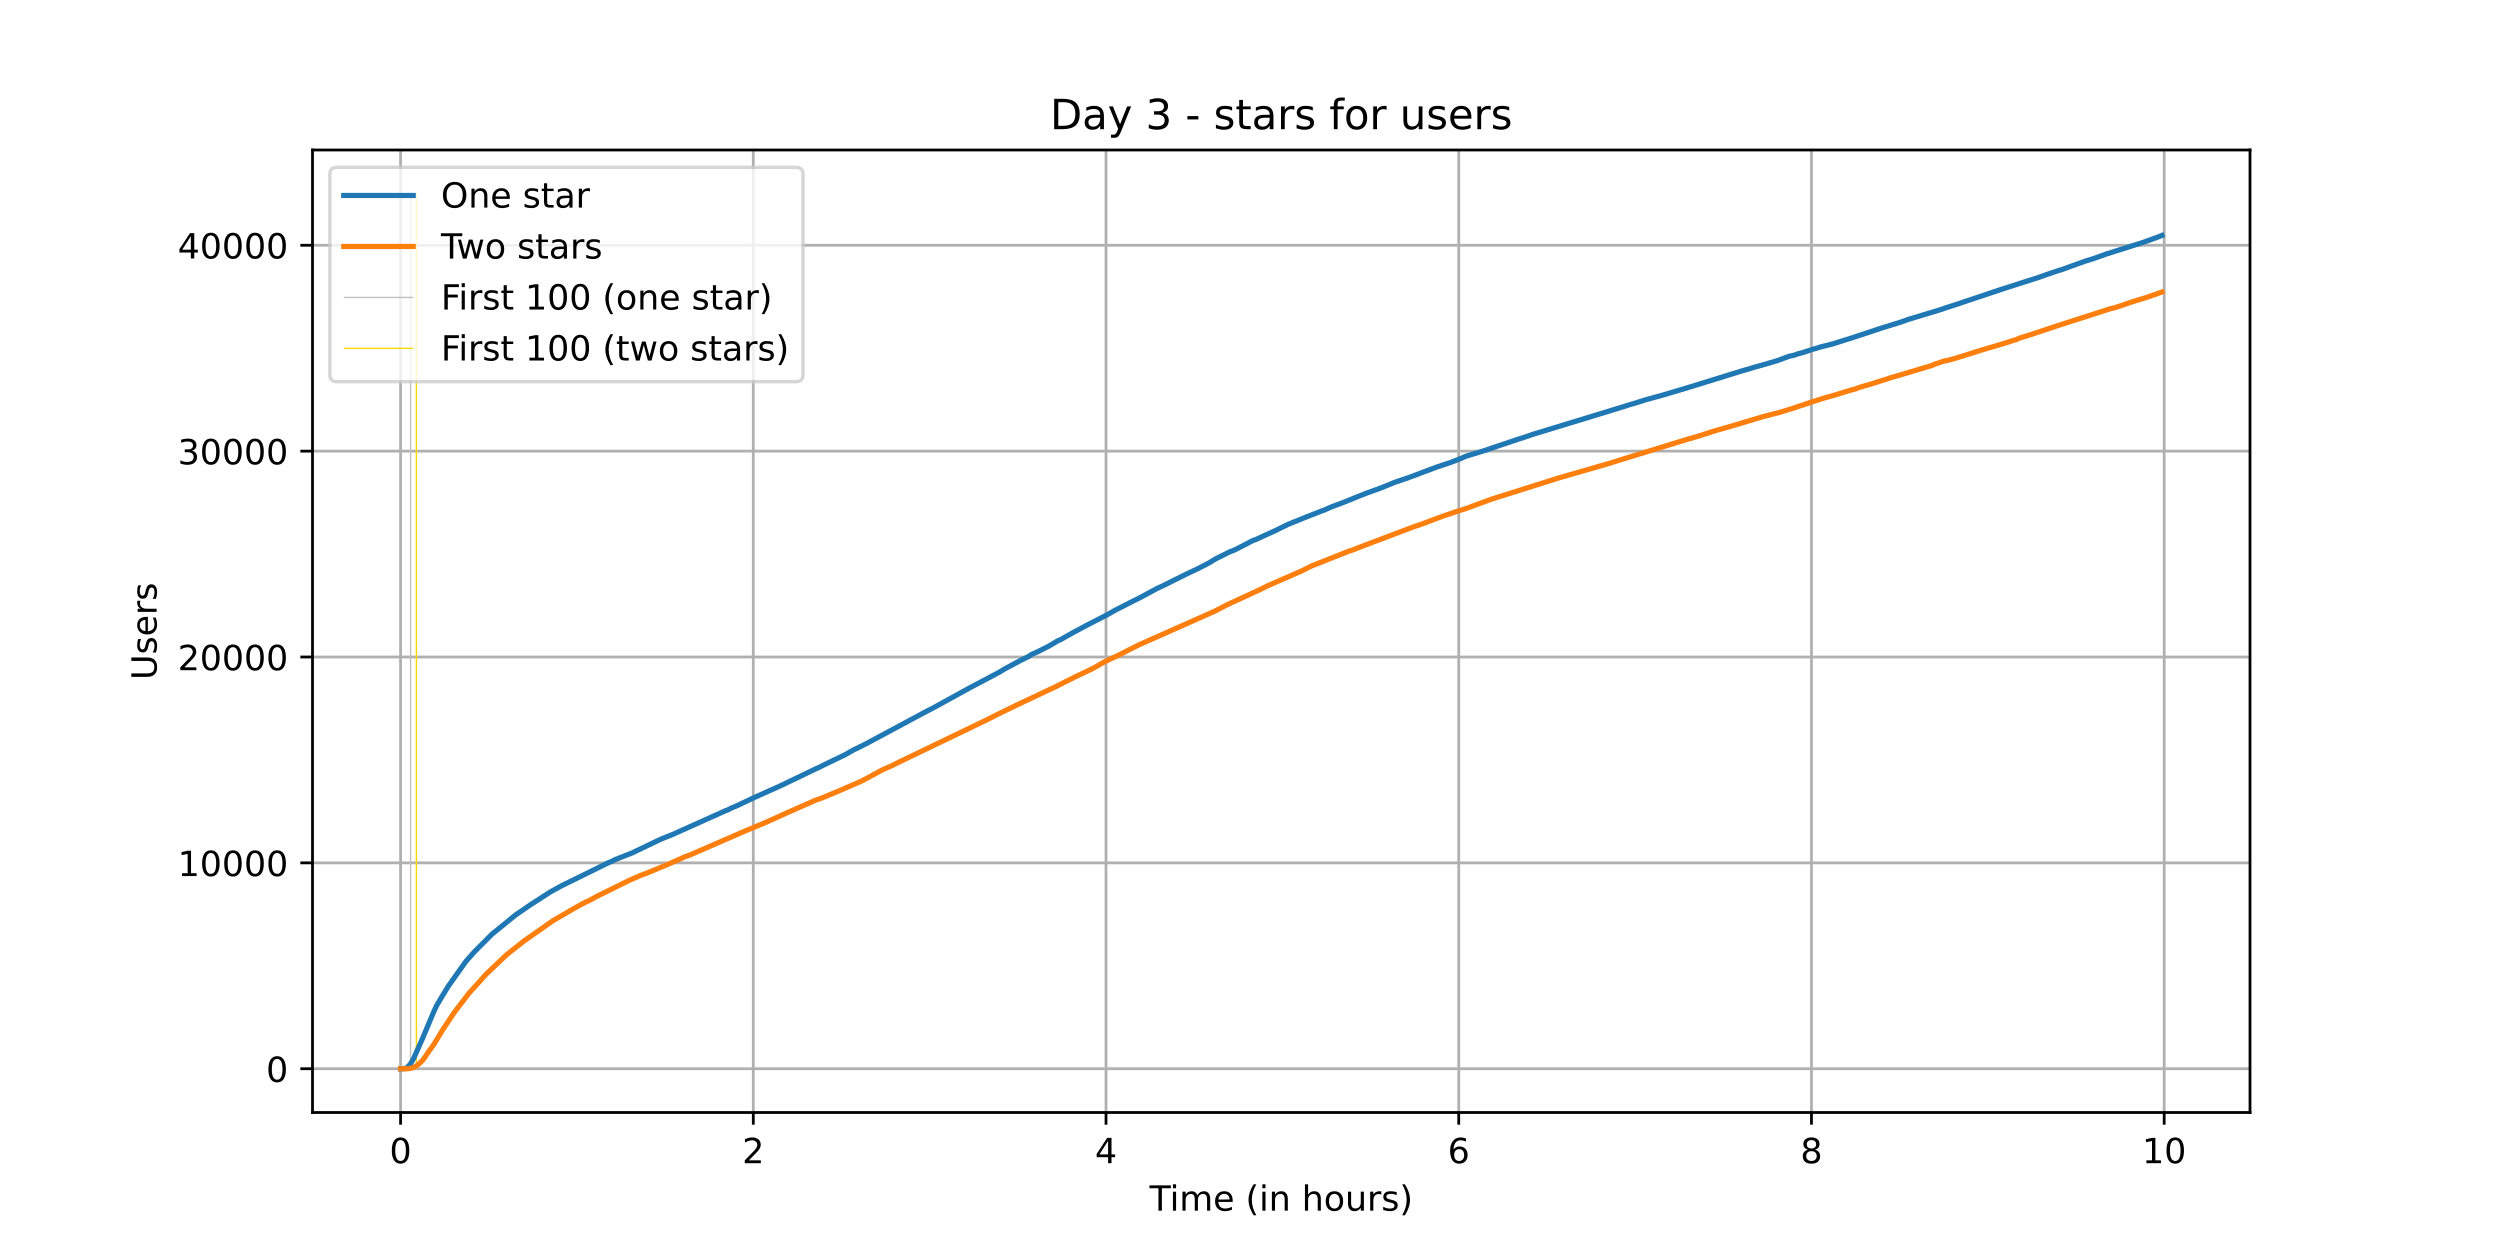
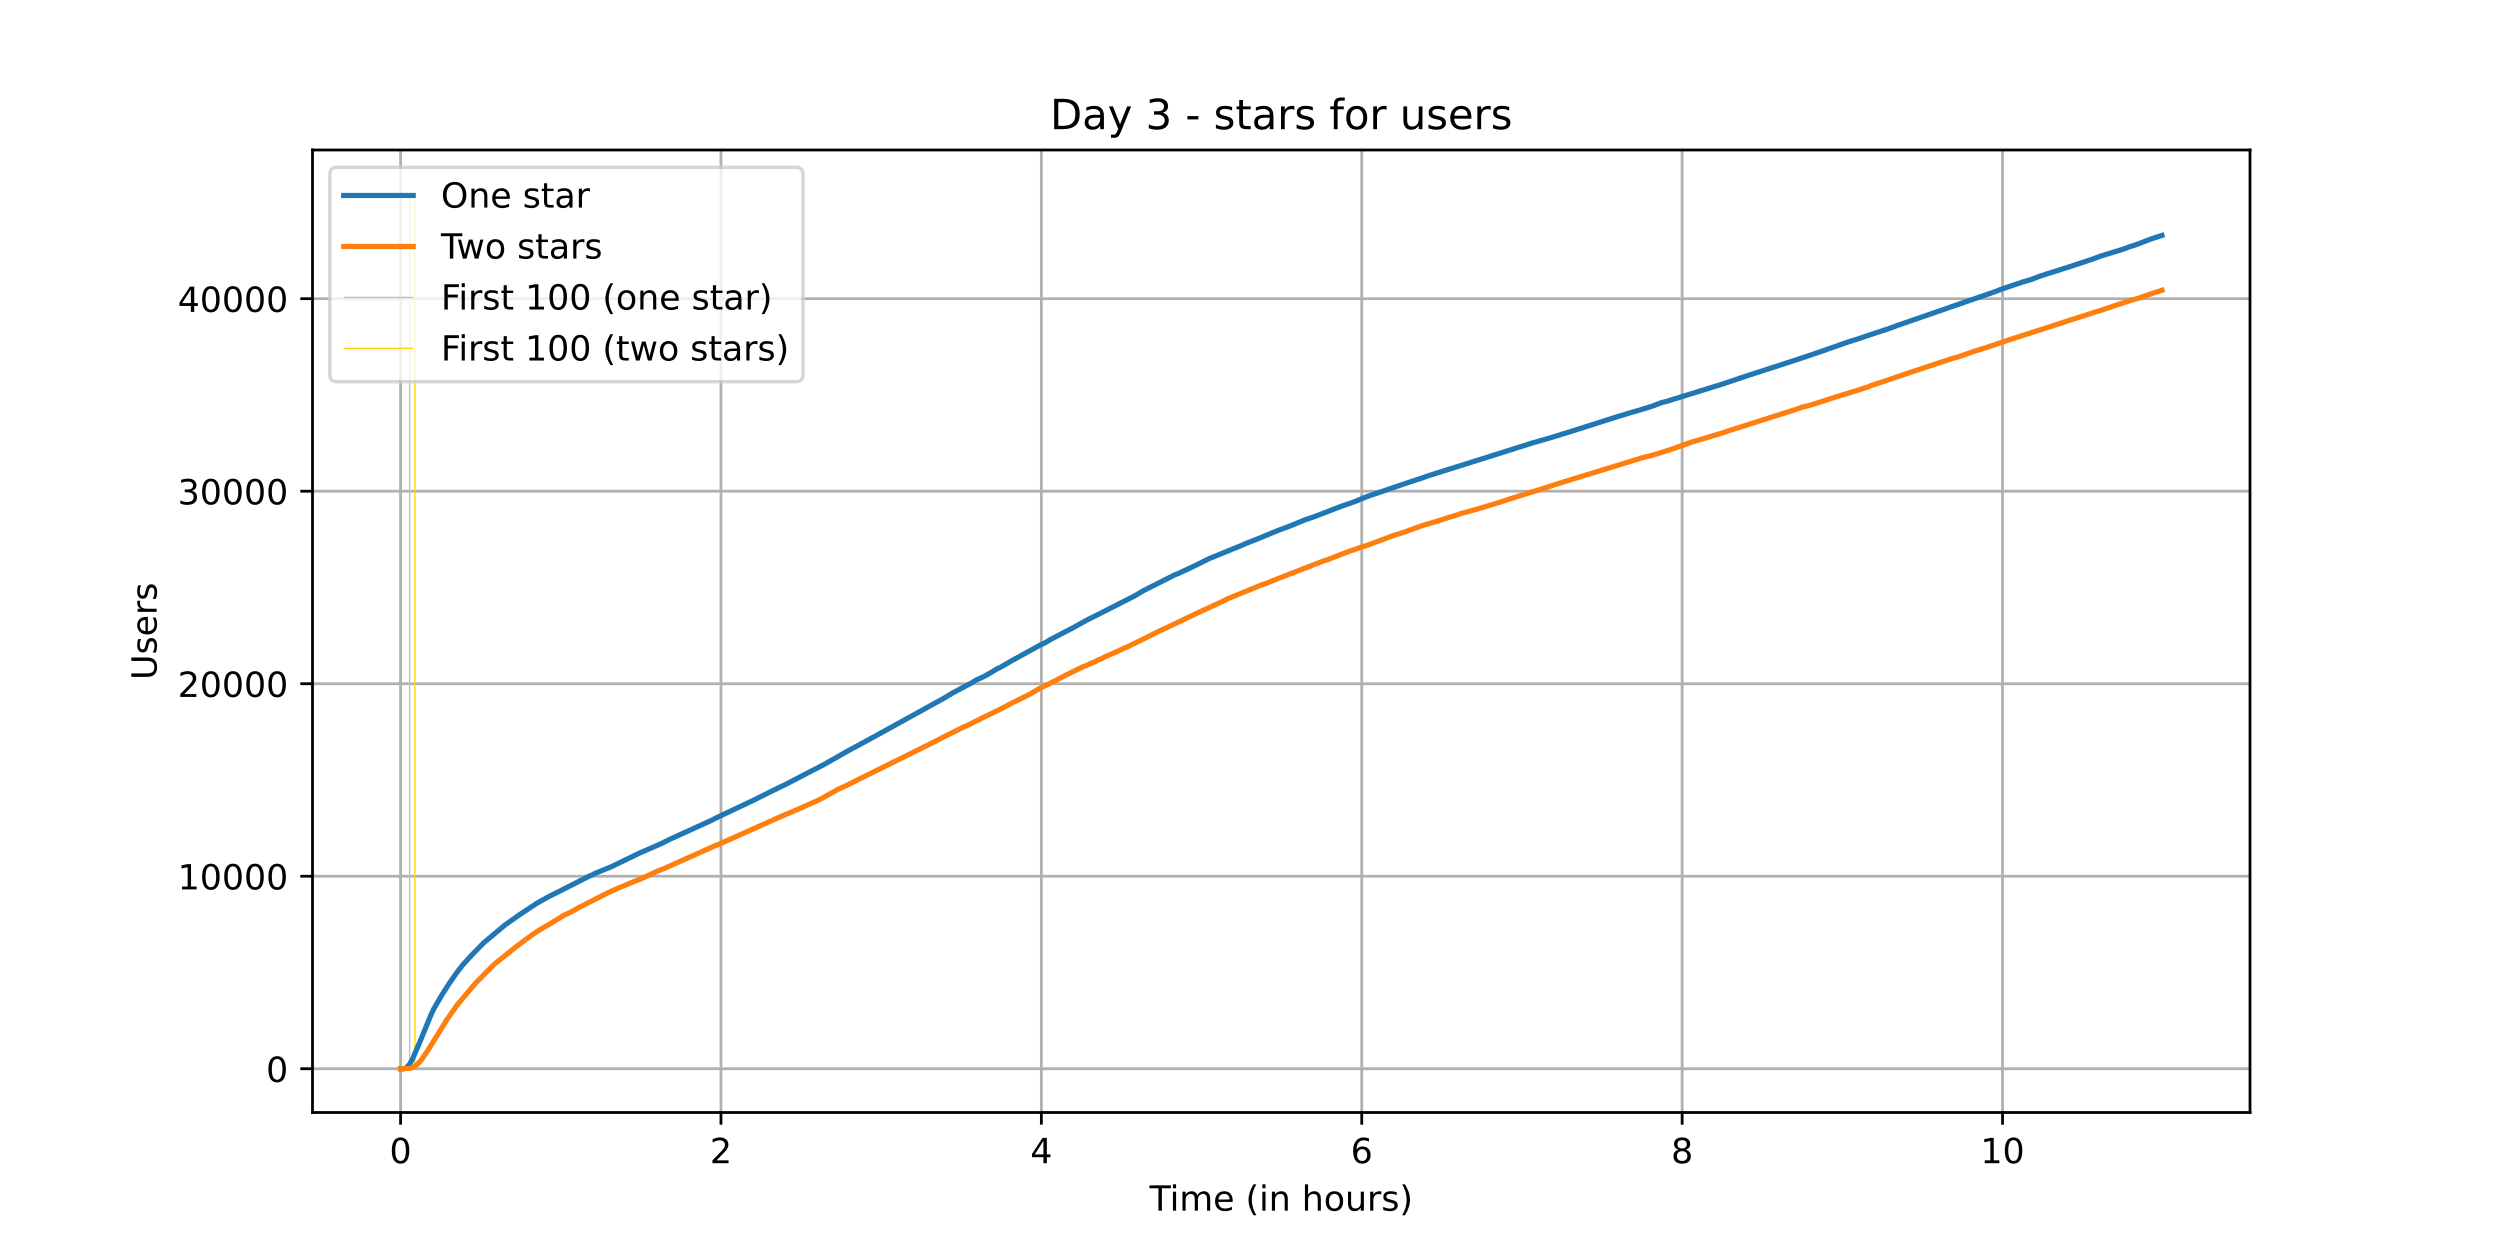
<svg xmlns="http://www.w3.org/2000/svg" xmlns:xlink="http://www.w3.org/1999/xlink" height="360pt" version="1.1" viewBox="0 0 720 360" width="720pt">
  <defs>
    <style type="text/css">*{stroke-linecap:butt;stroke-linejoin:round;}</style>
  </defs>
  <g id="figure_1">
    <g id="patch_1">
      <path d="M 0 360  L 720 360  L 720 0  L 0 0  z " style="fill:#ffffff;" />
    </g>
    <g id="axes_1">
      <g id="patch_2">
        <path d="M 90 320.4  L 648 320.4  L 648 43.2  L 90 43.2  z " style="fill:#ffffff;" />
      </g>
      <g id="matplotlib.axis_1">
        <g id="xtick_1">
          <g id="line2d_1">
-             <path clip-path="url(#pb0280d8236)" d="M 115.364 320.4  L 115.364 43.2  " style="fill:none;stroke:#b0b0b0;stroke-linecap:square;stroke-width:0.8;" />
+             <path clip-path="url(#p908abfeff8)" d="M 115.364 320.4  L 115.364 43.2  " style="fill:none;stroke:#b0b0b0;stroke-linecap:square;stroke-width:0.8;" />
          </g>
          <g id="line2d_2">
            <defs>
-               <path d="M 0 0  L 0 3.5  " id="mae22b7fe67" style="stroke:#000000;stroke-width:0.8;" />
-             </defs>
-             <g>
-               <use style="stroke:#000000;stroke-width:0.8;" x="115.364" xlink:href="#mae22b7fe67" y="320.4" />
+               <path d="M 0 0  L 0 3.5  " id="m011381c712" style="stroke:#000000;stroke-width:0.8;" />
+             </defs>
+             <g>
+               <use style="stroke:#000000;stroke-width:0.8;" x="115.364" xlink:href="#m011381c712" y="320.4" />
            </g>
          </g>
          <g id="text_1">
            <g transform="translate(112.1824 334.9984)scale(0.1 -0.1)">
              <defs>
                <path d="M 31.781 66.406  Q 24.172 66.406 20.328 58.906  Q 16.5 51.422 16.5 36.375  Q 16.5 21.391 20.328 13.891  Q 24.172 6.391 31.781 6.391  Q 39.453 6.391 43.281 13.891  Q 47.125 21.391 47.125 36.375  Q 47.125 51.422 43.281 58.906  Q 39.453 66.406 31.781 66.406  z M 31.781 74.219  Q 44.047 74.219 50.516 64.516  Q 56.984 54.828 56.984 36.375  Q 56.984 17.969 50.516 8.266  Q 44.047 -1.422 31.781 -1.422  Q 19.531 -1.422 13.062 8.266  Q 6.594 17.969 6.594 36.375  Q 6.594 54.828 13.062 64.516  Q 19.531 74.219 31.781 74.219  z " id="DejaVuSans-48" />
              </defs>
              <use xlink:href="#DejaVuSans-48" />
            </g>
          </g>
        </g>
        <g id="xtick_2">
          <g id="line2d_3">
-             <path clip-path="url(#pb0280d8236)" d="M 216.948 320.4  L 216.948 43.2  " style="fill:none;stroke:#b0b0b0;stroke-linecap:square;stroke-width:0.8;" />
+             <path clip-path="url(#p908abfeff8)" d="M 207.637 320.4  L 207.637 43.2  " style="fill:none;stroke:#b0b0b0;stroke-linecap:square;stroke-width:0.8;" />
          </g>
          <g id="line2d_4">
            <g>
-               <use style="stroke:#000000;stroke-width:0.8;" x="216.948" xlink:href="#mae22b7fe67" y="320.4" />
+               <use style="stroke:#000000;stroke-width:0.8;" x="207.637" xlink:href="#m011381c712" y="320.4" />
            </g>
          </g>
          <g id="text_2">
-             <g transform="translate(213.7667 334.9984)scale(0.1 -0.1)">
+             <g transform="translate(204.4557 334.9984)scale(0.1 -0.1)">
              <defs>
                <path d="M 19.188 8.297  L 53.609 8.297  L 53.609 0  L 7.328 0  L 7.328 8.297  Q 12.938 14.109 22.625 23.891  Q 32.328 33.688 34.812 36.531  Q 39.547 41.844 41.422 45.531  Q 43.312 49.219 43.312 52.781  Q 43.312 58.594 39.234 62.25  Q 35.156 65.922 28.609 65.922  Q 23.969 65.922 18.812 64.312  Q 13.672 62.703 7.812 59.422  L 7.812 69.391  Q 13.766 71.781 18.938 73  Q 24.125 74.219 28.422 74.219  Q 39.75 74.219 46.484 68.547  Q 53.219 62.891 53.219 53.422  Q 53.219 48.922 51.531 44.891  Q 49.859 40.875 45.406 35.406  Q 44.188 33.984 37.641 27.219  Q 31.109 20.453 19.188 8.297  z " id="DejaVuSans-50" />
              </defs>
              <use xlink:href="#DejaVuSans-50" />
            </g>
          </g>
        </g>
        <g id="xtick_3">
          <g id="line2d_5">
-             <path clip-path="url(#pb0280d8236)" d="M 318.532 320.4  L 318.532 43.2  " style="fill:none;stroke:#b0b0b0;stroke-linecap:square;stroke-width:0.8;" />
+             <path clip-path="url(#p908abfeff8)" d="M 299.91 320.4  L 299.91 43.2  " style="fill:none;stroke:#b0b0b0;stroke-linecap:square;stroke-width:0.8;" />
          </g>
          <g id="line2d_6">
            <g>
-               <use style="stroke:#000000;stroke-width:0.8;" x="318.532" xlink:href="#mae22b7fe67" y="320.4" />
+               <use style="stroke:#000000;stroke-width:0.8;" x="299.91" xlink:href="#m011381c712" y="320.4" />
            </g>
          </g>
          <g id="text_3">
-             <g transform="translate(315.3511 334.9984)scale(0.1 -0.1)">
+             <g transform="translate(296.7291 334.9984)scale(0.1 -0.1)">
              <defs>
                <path d="M 37.797 64.312  L 12.891 25.391  L 37.797 25.391  z M 35.203 72.906  L 47.609 72.906  L 47.609 25.391  L 58.016 25.391  L 58.016 17.188  L 47.609 17.188  L 47.609 0  L 37.797 0  L 37.797 17.188  L 4.891 17.188  L 4.891 26.703  z " id="DejaVuSans-52" />
              </defs>
              <use xlink:href="#DejaVuSans-52" />
            </g>
          </g>
        </g>
        <g id="xtick_4">
          <g id="line2d_7">
-             <path clip-path="url(#pb0280d8236)" d="M 420.117 320.4  L 420.117 43.2  " style="fill:none;stroke:#b0b0b0;stroke-linecap:square;stroke-width:0.8;" />
+             <path clip-path="url(#p908abfeff8)" d="M 392.184 320.4  L 392.184 43.2  " style="fill:none;stroke:#b0b0b0;stroke-linecap:square;stroke-width:0.8;" />
          </g>
          <g id="line2d_8">
            <g>
-               <use style="stroke:#000000;stroke-width:0.8;" x="420.117" xlink:href="#mae22b7fe67" y="320.4" />
+               <use style="stroke:#000000;stroke-width:0.8;" x="392.184" xlink:href="#m011381c712" y="320.4" />
            </g>
          </g>
          <g id="text_4">
-             <g transform="translate(416.9354 334.9984)scale(0.1 -0.1)">
+             <g transform="translate(389.0024 334.9984)scale(0.1 -0.1)">
              <defs>
                <path d="M 33.016 40.375  Q 26.375 40.375 22.484 35.828  Q 18.609 31.297 18.609 23.391  Q 18.609 15.531 22.484 10.953  Q 26.375 6.391 33.016 6.391  Q 39.656 6.391 43.531 10.953  Q 47.406 15.531 47.406 23.391  Q 47.406 31.297 43.531 35.828  Q 39.656 40.375 33.016 40.375  z M 52.594 71.297  L 52.594 62.312  Q 48.875 64.062 45.094 64.984  Q 41.312 65.922 37.594 65.922  Q 27.828 65.922 22.672 59.328  Q 17.531 52.734 16.797 39.406  Q 19.672 43.656 24.016 45.922  Q 28.375 48.188 33.594 48.188  Q 44.578 48.188 50.953 41.516  Q 57.328 34.859 57.328 23.391  Q 57.328 12.156 50.688 5.359  Q 44.047 -1.422 33.016 -1.422  Q 20.359 -1.422 13.672 8.266  Q 6.984 17.969 6.984 36.375  Q 6.984 53.656 15.188 63.938  Q 23.391 74.219 37.203 74.219  Q 40.922 74.219 44.703 73.484  Q 48.484 72.75 52.594 71.297  z " id="DejaVuSans-54" />
              </defs>
              <use xlink:href="#DejaVuSans-54" />
            </g>
          </g>
        </g>
        <g id="xtick_5">
          <g id="line2d_9">
-             <path clip-path="url(#pb0280d8236)" d="M 521.701 320.4  L 521.701 43.2  " style="fill:none;stroke:#b0b0b0;stroke-linecap:square;stroke-width:0.8;" />
+             <path clip-path="url(#p908abfeff8)" d="M 484.457 320.4  L 484.457 43.2  " style="fill:none;stroke:#b0b0b0;stroke-linecap:square;stroke-width:0.8;" />
          </g>
          <g id="line2d_10">
            <g>
-               <use style="stroke:#000000;stroke-width:0.8;" x="521.701" xlink:href="#mae22b7fe67" y="320.4" />
+               <use style="stroke:#000000;stroke-width:0.8;" x="484.457" xlink:href="#m011381c712" y="320.4" />
            </g>
          </g>
          <g id="text_5">
-             <g transform="translate(518.5198 334.9984)scale(0.1 -0.1)">
+             <g transform="translate(481.2758 334.9984)scale(0.1 -0.1)">
              <defs>
                <path d="M 31.781 34.625  Q 24.75 34.625 20.719 30.859  Q 16.703 27.094 16.703 20.516  Q 16.703 13.922 20.719 10.156  Q 24.75 6.391 31.781 6.391  Q 38.812 6.391 42.859 10.172  Q 46.922 13.969 46.922 20.516  Q 46.922 27.094 42.891 30.859  Q 38.875 34.625 31.781 34.625  z M 21.922 38.812  Q 15.578 40.375 12.031 44.719  Q 8.5 49.078 8.5 55.328  Q 8.5 64.062 14.719 69.141  Q 20.953 74.219 31.781 74.219  Q 42.672 74.219 48.875 69.141  Q 55.078 64.062 55.078 55.328  Q 55.078 49.078 51.531 44.719  Q 48 40.375 41.703 38.812  Q 48.828 37.156 52.797 32.312  Q 56.781 27.484 56.781 20.516  Q 56.781 9.906 50.312 4.234  Q 43.844 -1.422 31.781 -1.422  Q 19.734 -1.422 13.25 4.234  Q 6.781 9.906 6.781 20.516  Q 6.781 27.484 10.781 32.312  Q 14.797 37.156 21.922 38.812  z M 18.312 54.391  Q 18.312 48.734 21.844 45.562  Q 25.391 42.391 31.781 42.391  Q 38.141 42.391 41.719 45.562  Q 45.312 48.734 45.312 54.391  Q 45.312 60.062 41.719 63.234  Q 38.141 66.406 31.781 66.406  Q 25.391 66.406 21.844 63.234  Q 18.312 60.062 18.312 54.391  z " id="DejaVuSans-56" />
              </defs>
              <use xlink:href="#DejaVuSans-56" />
            </g>
          </g>
        </g>
        <g id="xtick_6">
          <g id="line2d_11">
-             <path clip-path="url(#pb0280d8236)" d="M 623.285 320.4  L 623.285 43.2  " style="fill:none;stroke:#b0b0b0;stroke-linecap:square;stroke-width:0.8;" />
+             <path clip-path="url(#p908abfeff8)" d="M 576.73 320.4  L 576.73 43.2  " style="fill:none;stroke:#b0b0b0;stroke-linecap:square;stroke-width:0.8;" />
          </g>
          <g id="line2d_12">
            <g>
-               <use style="stroke:#000000;stroke-width:0.8;" x="623.285" xlink:href="#mae22b7fe67" y="320.4" />
+               <use style="stroke:#000000;stroke-width:0.8;" x="576.73" xlink:href="#m011381c712" y="320.4" />
            </g>
          </g>
          <g id="text_6">
-             <g transform="translate(616.9229 334.9984)scale(0.1 -0.1)">
+             <g transform="translate(570.3679 334.9984)scale(0.1 -0.1)">
              <defs>
                <path d="M 12.406 8.297  L 28.516 8.297  L 28.516 63.922  L 10.984 60.406  L 10.984 69.391  L 28.422 72.906  L 38.281 72.906  L 38.281 8.297  L 54.391 8.297  L 54.391 0  L 12.406 0  z " id="DejaVuSans-49" />
              </defs>
              <use xlink:href="#DejaVuSans-49" />
              <use x="63.623" xlink:href="#DejaVuSans-48" />
            </g>
          </g>
        </g>
        <g id="text_7">
          <g transform="translate(331.0719 348.6766)scale(0.1 -0.1)">
            <defs>
              <path d="M -0.297 72.906  L 61.375 72.906  L 61.375 64.594  L 35.5 64.594  L 35.5 0  L 25.594 0  L 25.594 64.594  L -0.297 64.594  z " id="DejaVuSans-84" />
              <path d="M 9.422 54.688  L 18.406 54.688  L 18.406 0  L 9.422 0  z M 9.422 75.984  L 18.406 75.984  L 18.406 64.594  L 9.422 64.594  z " id="DejaVuSans-105" />
              <path d="M 52 44.188  Q 55.375 50.25 60.062 53.125  Q 64.75 56 71.094 56  Q 79.641 56 84.281 50.016  Q 88.922 44.047 88.922 33.016  L 88.922 0  L 79.891 0  L 79.891 32.719  Q 79.891 40.578 77.094 44.375  Q 74.312 48.188 68.609 48.188  Q 61.625 48.188 57.562 43.547  Q 53.516 38.922 53.516 30.906  L 53.516 0  L 44.484 0  L 44.484 32.719  Q 44.484 40.625 41.703 44.406  Q 38.922 48.188 33.109 48.188  Q 26.219 48.188 22.156 43.531  Q 18.109 38.875 18.109 30.906  L 18.109 0  L 9.078 0  L 9.078 54.688  L 18.109 54.688  L 18.109 46.188  Q 21.188 51.219 25.484 53.609  Q 29.781 56 35.688 56  Q 41.656 56 45.828 52.969  Q 50 49.953 52 44.188  z " id="DejaVuSans-109" />
              <path d="M 56.203 29.594  L 56.203 25.203  L 14.891 25.203  Q 15.484 15.922 20.484 11.062  Q 25.484 6.203 34.422 6.203  Q 39.594 6.203 44.453 7.469  Q 49.312 8.734 54.109 11.281  L 54.109 2.781  Q 49.266 0.734 44.188 -0.344  Q 39.109 -1.422 33.891 -1.422  Q 20.797 -1.422 13.156 6.188  Q 5.516 13.812 5.516 26.812  Q 5.516 40.234 12.766 48.109  Q 20.016 56 32.328 56  Q 43.359 56 49.781 48.891  Q 56.203 41.797 56.203 29.594  z M 47.219 32.234  Q 47.125 39.594 43.094 43.984  Q 39.062 48.391 32.422 48.391  Q 24.906 48.391 20.391 44.141  Q 15.875 39.891 15.188 32.172  z " id="DejaVuSans-101" />
              <path id="DejaVuSans-32" />
              <path d="M 31 75.875  Q 24.469 64.656 21.281 53.656  Q 18.109 42.672 18.109 31.391  Q 18.109 20.125 21.312 9.062  Q 24.516 -2 31 -13.188  L 23.188 -13.188  Q 15.875 -1.703 12.234 9.375  Q 8.594 20.453 8.594 31.391  Q 8.594 42.281 12.203 53.312  Q 15.828 64.359 23.188 75.875  z " id="DejaVuSans-40" />
              <path d="M 54.891 33.016  L 54.891 0  L 45.906 0  L 45.906 32.719  Q 45.906 40.484 42.875 44.328  Q 39.844 48.188 33.797 48.188  Q 26.516 48.188 22.312 43.547  Q 18.109 38.922 18.109 30.906  L 18.109 0  L 9.078 0  L 9.078 54.688  L 18.109 54.688  L 18.109 46.188  Q 21.344 51.125 25.703 53.562  Q 30.078 56 35.797 56  Q 45.219 56 50.047 50.172  Q 54.891 44.344 54.891 33.016  z " id="DejaVuSans-110" />
              <path d="M 54.891 33.016  L 54.891 0  L 45.906 0  L 45.906 32.719  Q 45.906 40.484 42.875 44.328  Q 39.844 48.188 33.797 48.188  Q 26.516 48.188 22.312 43.547  Q 18.109 38.922 18.109 30.906  L 18.109 0  L 9.078 0  L 9.078 75.984  L 18.109 75.984  L 18.109 46.188  Q 21.344 51.125 25.703 53.562  Q 30.078 56 35.797 56  Q 45.219 56 50.047 50.172  Q 54.891 44.344 54.891 33.016  z " id="DejaVuSans-104" />
              <path d="M 30.609 48.391  Q 23.391 48.391 19.188 42.75  Q 14.984 37.109 14.984 27.297  Q 14.984 17.484 19.156 11.844  Q 23.344 6.203 30.609 6.203  Q 37.797 6.203 41.984 11.859  Q 46.188 17.531 46.188 27.297  Q 46.188 37.016 41.984 42.703  Q 37.797 48.391 30.609 48.391  z M 30.609 56  Q 42.328 56 49.016 48.375  Q 55.719 40.766 55.719 27.297  Q 55.719 13.875 49.016 6.219  Q 42.328 -1.422 30.609 -1.422  Q 18.844 -1.422 12.172 6.219  Q 5.516 13.875 5.516 27.297  Q 5.516 40.766 12.172 48.375  Q 18.844 56 30.609 56  z " id="DejaVuSans-111" />
              <path d="M 8.5 21.578  L 8.5 54.688  L 17.484 54.688  L 17.484 21.922  Q 17.484 14.156 20.5 10.266  Q 23.531 6.391 29.594 6.391  Q 36.859 6.391 41.078 11.031  Q 45.312 15.672 45.312 23.688  L 45.312 54.688  L 54.297 54.688  L 54.297 0  L 45.312 0  L 45.312 8.406  Q 42.047 3.422 37.719 1  Q 33.406 -1.422 27.688 -1.422  Q 18.266 -1.422 13.375 4.438  Q 8.5 10.297 8.5 21.578  z M 31.109 56  z " id="DejaVuSans-117" />
              <path d="M 41.109 46.297  Q 39.594 47.172 37.812 47.578  Q 36.031 48 33.891 48  Q 26.266 48 22.188 43.047  Q 18.109 38.094 18.109 28.812  L 18.109 0  L 9.078 0  L 9.078 54.688  L 18.109 54.688  L 18.109 46.188  Q 20.953 51.172 25.484 53.578  Q 30.031 56 36.531 56  Q 37.453 56 38.578 55.875  Q 39.703 55.766 41.062 55.516  z " id="DejaVuSans-114" />
              <path d="M 44.281 53.078  L 44.281 44.578  Q 40.484 46.531 36.375 47.5  Q 32.281 48.484 27.875 48.484  Q 21.188 48.484 17.844 46.438  Q 14.5 44.391 14.5 40.281  Q 14.5 37.156 16.891 35.375  Q 19.281 33.594 26.516 31.984  L 29.594 31.297  Q 39.156 29.25 43.188 25.516  Q 47.219 21.781 47.219 15.094  Q 47.219 7.469 41.188 3.016  Q 35.156 -1.422 24.609 -1.422  Q 20.219 -1.422 15.453 -0.562  Q 10.688 0.297 5.422 2  L 5.422 11.281  Q 10.406 8.688 15.234 7.391  Q 20.062 6.109 24.812 6.109  Q 31.156 6.109 34.562 8.281  Q 37.984 10.453 37.984 14.406  Q 37.984 18.062 35.516 20.016  Q 33.062 21.969 24.703 23.781  L 21.578 24.516  Q 13.234 26.266 9.516 29.906  Q 5.812 33.547 5.812 39.891  Q 5.812 47.609 11.281 51.797  Q 16.75 56 26.812 56  Q 31.781 56 36.172 55.266  Q 40.578 54.547 44.281 53.078  z " id="DejaVuSans-115" />
              <path d="M 8.016 75.875  L 15.828 75.875  Q 23.141 64.359 26.781 53.312  Q 30.422 42.281 30.422 31.391  Q 30.422 20.453 26.781 9.375  Q 23.141 -1.703 15.828 -13.188  L 8.016 -13.188  Q 14.5 -2 17.703 9.062  Q 20.906 20.125 20.906 31.391  Q 20.906 42.672 17.703 53.656  Q 14.5 64.656 8.016 75.875  z " id="DejaVuSans-41" />
            </defs>
            <use xlink:href="#DejaVuSans-84" />
            <use x="57.959" xlink:href="#DejaVuSans-105" />
            <use x="85.742" xlink:href="#DejaVuSans-109" />
            <use x="183.154" xlink:href="#DejaVuSans-101" />
            <use x="244.678" xlink:href="#DejaVuSans-32" />
            <use x="276.465" xlink:href="#DejaVuSans-40" />
            <use x="315.479" xlink:href="#DejaVuSans-105" />
            <use x="343.262" xlink:href="#DejaVuSans-110" />
            <use x="406.641" xlink:href="#DejaVuSans-32" />
            <use x="438.428" xlink:href="#DejaVuSans-104" />
            <use x="501.807" xlink:href="#DejaVuSans-111" />
            <use x="562.988" xlink:href="#DejaVuSans-117" />
            <use x="626.367" xlink:href="#DejaVuSans-114" />
            <use x="667.48" xlink:href="#DejaVuSans-115" />
            <use x="719.58" xlink:href="#DejaVuSans-41" />
          </g>
        </g>
      </g>
      <g id="matplotlib.axis_2">
        <g id="ytick_1">
          <g id="line2d_13">
-             <path clip-path="url(#pb0280d8236)" d="M 90 307.8  L 648 307.8  " style="fill:none;stroke:#b0b0b0;stroke-linecap:square;stroke-width:0.8;" />
+             <path clip-path="url(#p908abfeff8)" d="M 90 307.8  L 648 307.8  " style="fill:none;stroke:#b0b0b0;stroke-linecap:square;stroke-width:0.8;" />
          </g>
          <g id="line2d_14">
            <defs>
-               <path d="M 0 0  L -3.5 0  " id="me5c9d9a9c1" style="stroke:#000000;stroke-width:0.8;" />
-             </defs>
-             <g>
-               <use style="stroke:#000000;stroke-width:0.8;" x="90" xlink:href="#me5c9d9a9c1" y="307.8" />
+               <path d="M 0 0  L -3.5 0  " id="m0937d86d0e" style="stroke:#000000;stroke-width:0.8;" />
+             </defs>
+             <g>
+               <use style="stroke:#000000;stroke-width:0.8;" x="90" xlink:href="#m0937d86d0e" y="307.8" />
            </g>
          </g>
          <g id="text_8">
            <g transform="translate(76.6375 311.5992)scale(0.1 -0.1)">
              <use xlink:href="#DejaVuSans-48" />
            </g>
          </g>
        </g>
        <g id="ytick_2">
          <g id="line2d_15">
-             <path clip-path="url(#pb0280d8236)" d="M 90 248.51  L 648 248.51  " style="fill:none;stroke:#b0b0b0;stroke-linecap:square;stroke-width:0.8;" />
+             <path clip-path="url(#p908abfeff8)" d="M 90 252.356  L 648 252.356  " style="fill:none;stroke:#b0b0b0;stroke-linecap:square;stroke-width:0.8;" />
          </g>
          <g id="line2d_16">
            <g>
-               <use style="stroke:#000000;stroke-width:0.8;" x="90" xlink:href="#me5c9d9a9c1" y="248.51" />
+               <use style="stroke:#000000;stroke-width:0.8;" x="90" xlink:href="#m0937d86d0e" y="252.356" />
            </g>
          </g>
          <g id="text_9">
-             <g transform="translate(51.1875 252.3092)scale(0.1 -0.1)">
+             <g transform="translate(51.1875 256.1553)scale(0.1 -0.1)">
              <use xlink:href="#DejaVuSans-49" />
              <use x="63.623" xlink:href="#DejaVuSans-48" />
              <use x="127.246" xlink:href="#DejaVuSans-48" />
              <use x="190.869" xlink:href="#DejaVuSans-48" />
              <use x="254.492" xlink:href="#DejaVuSans-48" />
            </g>
          </g>
        </g>
        <g id="ytick_3">
          <g id="line2d_17">
-             <path clip-path="url(#pb0280d8236)" d="M 90 189.22  L 648 189.22  " style="fill:none;stroke:#b0b0b0;stroke-linecap:square;stroke-width:0.8;" />
+             <path clip-path="url(#p908abfeff8)" d="M 90 196.912  L 648 196.912  " style="fill:none;stroke:#b0b0b0;stroke-linecap:square;stroke-width:0.8;" />
          </g>
          <g id="line2d_18">
            <g>
-               <use style="stroke:#000000;stroke-width:0.8;" x="90" xlink:href="#me5c9d9a9c1" y="189.22" />
+               <use style="stroke:#000000;stroke-width:0.8;" x="90" xlink:href="#m0937d86d0e" y="196.912" />
            </g>
          </g>
          <g id="text_10">
-             <g transform="translate(51.1875 193.0192)scale(0.1 -0.1)">
+             <g transform="translate(51.1875 200.7114)scale(0.1 -0.1)">
              <use xlink:href="#DejaVuSans-50" />
              <use x="63.623" xlink:href="#DejaVuSans-48" />
              <use x="127.246" xlink:href="#DejaVuSans-48" />
              <use x="190.869" xlink:href="#DejaVuSans-48" />
              <use x="254.492" xlink:href="#DejaVuSans-48" />
            </g>
          </g>
        </g>
        <g id="ytick_4">
          <g id="line2d_19">
-             <path clip-path="url(#pb0280d8236)" d="M 90 129.93  L 648 129.93  " style="fill:none;stroke:#b0b0b0;stroke-linecap:square;stroke-width:0.8;" />
+             <path clip-path="url(#p908abfeff8)" d="M 90 141.468  L 648 141.468  " style="fill:none;stroke:#b0b0b0;stroke-linecap:square;stroke-width:0.8;" />
          </g>
          <g id="line2d_20">
            <g>
-               <use style="stroke:#000000;stroke-width:0.8;" x="90" xlink:href="#me5c9d9a9c1" y="129.93" />
+               <use style="stroke:#000000;stroke-width:0.8;" x="90" xlink:href="#m0937d86d0e" y="141.468" />
            </g>
          </g>
          <g id="text_11">
-             <g transform="translate(51.1875 133.7292)scale(0.1 -0.1)">
+             <g transform="translate(51.1875 145.2675)scale(0.1 -0.1)">
              <defs>
                <path d="M 40.578 39.312  Q 47.656 37.797 51.625 33  Q 55.609 28.219 55.609 21.188  Q 55.609 10.406 48.188 4.484  Q 40.766 -1.422 27.094 -1.422  Q 22.516 -1.422 17.656 -0.516  Q 12.797 0.391 7.625 2.203  L 7.625 11.719  Q 11.719 9.328 16.594 8.109  Q 21.484 6.891 26.812 6.891  Q 36.078 6.891 40.938 10.547  Q 45.797 14.203 45.797 21.188  Q 45.797 27.641 41.281 31.266  Q 36.766 34.906 28.719 34.906  L 20.219 34.906  L 20.219 43.016  L 29.109 43.016  Q 36.375 43.016 40.234 45.922  Q 44.094 48.828 44.094 54.297  Q 44.094 59.906 40.109 62.906  Q 36.141 65.922 28.719 65.922  Q 24.656 65.922 20.016 65.031  Q 15.375 64.156 9.812 62.312  L 9.812 71.094  Q 15.438 72.656 20.344 73.438  Q 25.25 74.219 29.594 74.219  Q 40.828 74.219 47.359 69.109  Q 53.906 64.016 53.906 55.328  Q 53.906 49.266 50.438 45.094  Q 46.969 40.922 40.578 39.312  z " id="DejaVuSans-51" />
              </defs>
              <use xlink:href="#DejaVuSans-51" />
              <use x="63.623" xlink:href="#DejaVuSans-48" />
              <use x="127.246" xlink:href="#DejaVuSans-48" />
              <use x="190.869" xlink:href="#DejaVuSans-48" />
              <use x="254.492" xlink:href="#DejaVuSans-48" />
            </g>
          </g>
        </g>
        <g id="ytick_5">
          <g id="line2d_21">
-             <path clip-path="url(#pb0280d8236)" d="M 90 70.64  L 648 70.64  " style="fill:none;stroke:#b0b0b0;stroke-linecap:square;stroke-width:0.8;" />
+             <path clip-path="url(#p908abfeff8)" d="M 90 86.024  L 648 86.024  " style="fill:none;stroke:#b0b0b0;stroke-linecap:square;stroke-width:0.8;" />
          </g>
          <g id="line2d_22">
            <g>
-               <use style="stroke:#000000;stroke-width:0.8;" x="90" xlink:href="#me5c9d9a9c1" y="70.64" />
+               <use style="stroke:#000000;stroke-width:0.8;" x="90" xlink:href="#m0937d86d0e" y="86.024" />
            </g>
          </g>
          <g id="text_12">
-             <g transform="translate(51.1875 74.43921)scale(0.1 -0.1)">
+             <g transform="translate(51.1875 89.82363)scale(0.1 -0.1)">
              <use xlink:href="#DejaVuSans-52" />
              <use x="63.623" xlink:href="#DejaVuSans-48" />
              <use x="127.246" xlink:href="#DejaVuSans-48" />
              <use x="190.869" xlink:href="#DejaVuSans-48" />
              <use x="254.492" xlink:href="#DejaVuSans-48" />
            </g>
          </g>
        </g>
        <g id="text_13">
          <g transform="translate(45.10781 195.8008)rotate(-90)scale(0.1 -0.1)">
            <defs>
              <path d="M 8.688 72.906  L 18.609 72.906  L 18.609 28.609  Q 18.609 16.891 22.844 11.734  Q 27.094 6.594 36.625 6.594  Q 46.094 6.594 50.344 11.734  Q 54.594 16.891 54.594 28.609  L 54.594 72.906  L 64.5 72.906  L 64.5 27.391  Q 64.5 13.141 57.438 5.859  Q 50.391 -1.422 36.625 -1.422  Q 22.797 -1.422 15.734 5.859  Q 8.688 13.141 8.688 27.391  z " id="DejaVuSans-85" />
            </defs>
            <use xlink:href="#DejaVuSans-85" />
            <use x="73.193" xlink:href="#DejaVuSans-115" />
            <use x="125.293" xlink:href="#DejaVuSans-101" />
            <use x="186.816" xlink:href="#DejaVuSans-114" />
            <use x="227.93" xlink:href="#DejaVuSans-115" />
          </g>
        </g>
      </g>
      <g id="LineCollection_1">
-         <path clip-path="url(#pb0280d8236)" d="M 118.242 307.8  L 118.242 55.8  " style="fill:none;stroke:#c0c0c0;stroke-width:0.4;" />
+         <path clip-path="url(#p908abfeff8)" d="M 117.978 307.8  L 117.978 55.8  " style="fill:none;stroke:#c0c0c0;stroke-width:0.4;" />
      </g>
      <g id="LineCollection_2">
-         <path clip-path="url(#pb0280d8236)" d="M 119.921 307.8  L 119.921 55.8  " style="fill:none;stroke:#ffd700;stroke-width:0.4;" />
+         <path clip-path="url(#p908abfeff8)" d="M 119.503 307.8  L 119.503 55.8  " style="fill:none;stroke:#ffd700;stroke-width:0.4;" />
      </g>
      <g id="line2d_23">
-         <path clip-path="url(#pb0280d8236)" d="M 115.364 307.8  L 116.563 307.782  L 117.409 307.343  L 118.242 306.359  L 119.088 304.93  L 121.6 299.268  L 124.958 291.3  L 125.79 289.533  L 127.469 286.705  L 129.148 283.977  L 134.185 276.874  L 136.696 274.046  L 141.733 268.995  L 143.412 267.649  L 148.449 263.54  L 152.639 260.659  L 158.523 256.858  L 161.867 255.032  L 175.298 248.421  L 176.131 248.107  L 176.977 247.638  L 182 245.664  L 190.395 241.644  L 193.753 240.31  L 208.849 233.527  L 209.696 233.219  L 210.528 232.763  L 212.207 232.063  L 217.272 229.668  L 224.835 226.276  L 234.909 221.438  L 235.741 221.088  L 237.42 220.229  L 243.303 217.401  L 245.829 215.972  L 249.187 214.329  L 266.823 204.867  L 268.502 204.019  L 275.218 200.331  L 279.408 198.03  L 287.817 193.584  L 289.496 192.564  L 293.701 190.317  L 296.212 189.072  L 297.059 188.497  L 298.737 187.756  L 302.095 186.066  L 304.607 184.56  L 305.453 184.21  L 308.797 182.325  L 313.002 180.066  L 318.871 177.048  L 321.396 175.619  L 326.433 173.058  L 328.126 172.227  L 333.163 169.512  L 334.842 168.741  L 341.558 165.391  L 344.916 163.808  L 348.274 162.083  L 349.953 161.034  L 354.143 158.941  L 355.822 158.271  L 360.013 156.101  L 360.859 155.662  L 361.692 155.383  L 364.217 154.209  L 366.728 153.083  L 370.919 151.037  L 375.956 148.992  L 381.825 146.703  L 383.504 145.968  L 386.862 144.711  L 388.541 144.035  L 390.22 143.347  L 393.578 142.019  L 397.768 140.501  L 401.958 138.806  L 405.316 137.685  L 413.711 134.537  L 417.902 133.132  L 420.427 132.171  L 422.092 131.424  L 427.129 129.888  L 437.203 126.503  L 438.882 125.975  L 441.393 125.11  L 467.396 117.171  L 469.075 116.637  L 471.6 115.884  L 474.112 115.09  L 479.148 113.708  L 486.697 111.449  L 501.807 106.777  L 503.486 106.315  L 505.165 105.793  L 507.677 105.093  L 511.867 103.866  L 515.225 102.621  L 516.904 102.242  L 517.751 101.915  L 519.429 101.465  L 521.941 100.635  L 524.452 99.888  L 527.81 99.046  L 530.336 98.251  L 533.694 97.196  L 542.074 94.415  L 547.111 92.868  L 549.637 91.973  L 558.864 89.186  L 560.543 88.605  L 563.887 87.532  L 565.566 86.951  L 576.486 83.298  L 587.392 79.806  L 589.057 79.207  L 592.415 78.051  L 594.094 77.547  L 595.773 76.925  L 600.824 75.11  L 602.503 74.618  L 605.014 73.735  L 606.693 73.13  L 612.577 71.28  L 614.256 70.741  L 616.767 69.964  L 620.957 68.464  L 622.636 67.8  L 622.636 67.8  " style="fill:none;stroke:#1f77b4;stroke-linecap:square;stroke-width:1.5;" />
+         <path clip-path="url(#p908abfeff8)" d="M 115.364 307.8  L 116.453 307.783  L 117.222 307.373  L 117.978 306.453  L 118.747 305.117  L 121.028 299.822  L 124.078 292.37  L 124.834 290.718  L 127.128 286.753  L 129.41 283.183  L 131.691 279.934  L 133.216 277.955  L 135.51 275.432  L 139.316 271.512  L 140.841 270.253  L 145.417 266.411  L 149.223 263.717  L 154.567 260.163  L 157.604 258.455  L 169.805 252.273  L 170.561 251.979  L 171.33 251.541  L 175.892 249.695  L 184.274 245.642  L 190.374 242.992  L 192.668 241.822  L 204.869 236.277  L 206.394 235.485  L 217.095 230.428  L 221.67 228.138  L 227.002 225.532  L 233.115 222.344  L 235.396 221.186  L 237.677 219.971  L 243.034 216.922  L 244.559 216.063  L 249.122 213.606  L 250.647 212.78  L 272.01 200.993  L 274.292 199.601  L 279.636 196.774  L 281.161 195.837  L 282.686 195.16  L 284.211 194.378  L 285.736 193.497  L 287.261 192.554  L 288.03 192.227  L 291.067 190.464  L 295.643 187.936  L 299.462 185.846  L 300.987 185.119  L 302.512 184.193  L 307.087 181.798  L 308.625 181.022  L 313.2 178.483  L 315.494 177.357  L 326.926 171.536  L 329.207 170.155  L 337.589 165.941  L 338.358 165.531  L 339.114 165.27  L 342.164 163.851  L 345.214 162.398  L 348.264 160.868  L 351.314 159.626  L 355.121 158.068  L 357.402 157.153  L 358.927 156.466  L 361.977 155.29  L 363.502 154.658  L 365.027 154.015  L 368.077 152.773  L 371.884 151.354  L 375.69 149.768  L 378.74 148.72  L 386.365 145.776  L 390.172 144.462  L 393.222 143.204  L 394.747 142.638  L 396.272 142.139  L 403.884 139.528  L 407.704 138.264  L 409.229 137.77  L 411.51 136.961  L 435.129 129.537  L 436.654 129.038  L 438.948 128.334  L 441.23 127.591  L 445.805 126.299  L 452.661 124.186  L 466.387 119.817  L 467.912 119.385  L 469.437 118.897  L 471.718 118.243  L 475.524 117.095  L 478.575 115.931  L 480.1 115.576  L 481.625 115.083  L 496.107 110.592  L 503.732 108.025  L 505.257 107.548  L 514.395 104.581  L 520.495 102.586  L 527.351 100.218  L 531.927 98.605  L 535.733 97.396  L 537.258 96.853  L 544.127 94.596  L 546.408 93.742  L 566.234 86.878  L 574.616 83.99  L 576.141 83.369  L 582.241 81.312  L 585.291 80.386  L 587.572 79.504  L 589.867 78.772  L 592.148 78.057  L 594.442 77.32  L 595.954 76.832  L 602.054 74.83  L 605.104 73.721  L 611.205 71.847  L 613.486 71.01  L 615.011 70.539  L 619.586 68.781  L 622.636 67.8  L 622.636 67.8  " style="fill:none;stroke:#1f77b4;stroke-linecap:square;stroke-width:1.5;" />
      </g>
      <g id="line2d_24">
-         <path clip-path="url(#pb0280d8236)" d="M 115.364 307.8  L 117.409 307.8  L 118.242 307.681  L 119.088 307.438  L 119.921 306.97  L 120.767 306.306  L 121.6 305.494  L 122.432 304.409  L 123.279 303.092  L 124.958 300.786  L 127.469 296.618  L 130.827 291.584  L 135.017 286.106  L 140.054 280.521  L 145.938 274.924  L 150.96 270.963  L 159.355 265.093  L 161.867 263.635  L 165.225 261.678  L 168.583 259.846  L 169.429 259.502  L 171.94 258.121  L 181.168 253.567  L 182.847 252.832  L 184.526 252.097  L 186.205 251.48  L 189.563 250.105  L 193.753 248.326  L 197.111 246.802  L 198.79 246.192  L 214.747 239.255  L 216.426 238.567  L 220.63 236.806  L 226.514 234.15  L 234.909 230.444  L 236.588 229.869  L 240.778 228.132  L 246.676 225.583  L 248.34 224.847  L 254.238 221.658  L 256.749 220.567  L 259.275 219.31  L 284.459 207.185  L 286.971 205.904  L 292.854 203.029  L 303.774 197.888  L 309.644 194.947  L 314.681 192.54  L 318.039 190.637  L 320.564 189.445  L 323.075 188.23  L 324.754 187.358  L 326.433 186.51  L 328.126 185.663  L 349.953 175.969  L 353.311 174.214  L 362.538 169.963  L 365.049 168.723  L 375.123 164.306  L 377.635 163.032  L 388.541 158.709  L 389.387 158.472  L 391.899 157.47  L 405.316 152.401  L 407.842 151.47  L 409.507 150.925  L 413.711 149.324  L 416.223 148.417  L 417.902 147.871  L 419.581 147.278  L 422.092 146.502  L 429.654 143.721  L 448.941 137.638  L 463.205 133.529  L 467.396 132.213  L 472.433 130.671  L 485.864 126.539  L 488.376 125.839  L 494.245 123.965  L 497.603 123.023  L 507.677 120.017  L 511.035 119.145  L 512.714 118.73  L 516.072 117.669  L 520.262 116.287  L 521.941 115.712  L 525.299 114.657  L 528.657 113.702  L 532.847 112.41  L 534.526 111.971  L 535.373 111.615  L 539.563 110.376  L 544.6 108.763  L 546.279 108.277  L 556.338 105.271  L 557.185 104.892  L 558.864 104.334  L 559.696 104.044  L 561.375 103.688  L 563.887 102.959  L 570.603 100.842  L 577.318 98.862  L 579.83 98.044  L 580.676 97.819  L 581.509 97.409  L 584.867 96.366  L 592.415 93.852  L 594.941 93.04  L 607.54 88.99  L 609.219 88.575  L 614.256 86.862  L 618.446 85.581  L 622.636 84.099  L 622.636 84.099  " style="fill:none;stroke:#ff7f0e;stroke-linecap:square;stroke-width:1.5;" />
+         <path clip-path="url(#p908abfeff8)" d="M 115.364 307.8  L 117.978 307.689  L 118.747 307.462  L 119.503 307.024  L 120.272 306.403  L 121.028 305.643  L 121.784 304.629  L 123.309 302.394  L 124.834 299.91  L 128.654 293.739  L 131.691 289.393  L 137.035 283.066  L 142.366 277.688  L 148.467 272.793  L 151.517 270.497  L 153.798 268.856  L 155.323 267.864  L 158.373 266.067  L 161.423 264.227  L 162.18 263.711  L 164.474 262.635  L 166.755 261.344  L 175.136 257.085  L 176.661 256.398  L 178.186 255.71  L 180.468 254.79  L 181.993 254.13  L 185.043 252.905  L 189.618 250.759  L 191.143 250.188  L 205.638 243.701  L 207.932 242.742  L 224.708 235.235  L 229.283 233.3  L 234.64 230.916  L 236.152 230.228  L 241.509 227.246  L 243.79 226.225  L 246.084 225.05  L 268.96 213.712  L 271.242 212.514  L 277.355 209.459  L 278.88 208.788  L 281.161 207.641  L 281.93 207.313  L 282.686 206.848  L 284.211 206.133  L 288.03 204.27  L 291.836 202.268  L 296.412 200.017  L 299.462 198.237  L 301.756 197.123  L 304.037 195.986  L 305.562 195.171  L 307.087 194.378  L 309.394 193.236  L 311.675 192.133  L 315.494 190.508  L 316.25 190.076  L 317.019 189.788  L 318.544 189.028  L 322.351 187.348  L 323.876 186.6  L 324.632 186.322  L 326.157 185.568  L 329.207 184.094  L 333.782 181.782  L 336.832 180.373  L 344.458 176.725  L 352.07 173.199  L 353.595 172.423  L 363.502 168.381  L 364.271 168.159  L 366.552 167.222  L 378.74 162.482  L 381.034 161.611  L 382.546 161.101  L 386.365 159.604  L 388.647 158.756  L 390.172 158.246  L 391.697 157.691  L 393.978 156.965  L 401.603 154.115  L 403.884 153.439  L 409.985 151.243  L 413.791 150.145  L 416.841 149.147  L 419.891 148.221  L 420.66 147.928  L 422.185 147.523  L 423.71 147.079  L 425.223 146.68  L 431.323 144.834  L 435.129 143.603  L 440.473 141.912  L 443.524 140.964  L 448.855 139.256  L 451.136 138.535  L 473.243 131.749  L 475.524 131.222  L 480.869 129.565  L 486.956 127.397  L 491.531 126.033  L 496.107 124.674  L 497.632 124.131  L 502.963 122.446  L 504.488 121.947  L 506.782 121.22  L 517.445 117.838  L 518.97 117.262  L 520.495 116.929  L 522.776 116.247  L 528.876 114.268  L 534.977 112.416  L 537.258 111.651  L 538.027 111.44  L 538.783 111.057  L 541.833 110.082  L 548.69 107.731  L 550.984 106.971  L 562.428 103.184  L 563.953 102.796  L 568.528 101.194  L 573.091 99.741  L 578.435 97.928  L 590.623 94.008  L 592.148 93.526  L 595.954 92.267  L 599.773 91.059  L 603.579 89.822  L 605.104 89.384  L 606.63 88.83  L 614.255 86.313  L 615.78 85.925  L 618.061 85.104  L 622.636 83.59  L 622.636 83.59  " style="fill:none;stroke:#ff7f0e;stroke-linecap:square;stroke-width:1.5;" />
      </g>
      <g id="patch_3">
        <path d="M 90 320.4  L 90 43.2  " style="fill:none;stroke:#000000;stroke-linecap:square;stroke-linejoin:miter;stroke-width:0.8;" />
      </g>
      <g id="patch_4">
        <path d="M 648 320.4  L 648 43.2  " style="fill:none;stroke:#000000;stroke-linecap:square;stroke-linejoin:miter;stroke-width:0.8;" />
      </g>
      <g id="patch_5">
        <path d="M 90 320.4  L 648 320.4  " style="fill:none;stroke:#000000;stroke-linecap:square;stroke-linejoin:miter;stroke-width:0.8;" />
      </g>
      <g id="patch_6">
        <path d="M 90 43.2  L 648 43.2  " style="fill:none;stroke:#000000;stroke-linecap:square;stroke-linejoin:miter;stroke-width:0.8;" />
      </g>
      <g id="text_14">
        <g transform="translate(302.4262 37.2)scale(0.12 -0.12)">
          <defs>
            <path d="M 19.672 64.797  L 19.672 8.109  L 31.594 8.109  Q 46.688 8.109 53.688 14.938  Q 60.688 21.781 60.688 36.531  Q 60.688 51.172 53.688 57.984  Q 46.688 64.797 31.594 64.797  z M 9.812 72.906  L 30.078 72.906  Q 51.266 72.906 61.172 64.094  Q 71.094 55.281 71.094 36.531  Q 71.094 17.672 61.125 8.828  Q 51.172 0 30.078 0  L 9.812 0  z " id="DejaVuSans-68" />
            <path d="M 34.281 27.484  Q 23.391 27.484 19.188 25  Q 14.984 22.516 14.984 16.5  Q 14.984 11.719 18.141 8.906  Q 21.297 6.109 26.703 6.109  Q 34.188 6.109 38.703 11.406  Q 43.219 16.703 43.219 25.484  L 43.219 27.484  z M 52.203 31.203  L 52.203 0  L 43.219 0  L 43.219 8.297  Q 40.141 3.328 35.547 0.953  Q 30.953 -1.422 24.312 -1.422  Q 15.922 -1.422 10.953 3.297  Q 6 8.016 6 15.922  Q 6 25.141 12.172 29.828  Q 18.359 34.516 30.609 34.516  L 43.219 34.516  L 43.219 35.406  Q 43.219 41.609 39.141 45  Q 35.062 48.391 27.688 48.391  Q 23 48.391 18.547 47.266  Q 14.109 46.141 10.016 43.891  L 10.016 52.203  Q 14.938 54.109 19.578 55.047  Q 24.219 56 28.609 56  Q 40.484 56 46.344 49.844  Q 52.203 43.703 52.203 31.203  z " id="DejaVuSans-97" />
            <path d="M 32.172 -5.078  Q 28.375 -14.844 24.75 -17.812  Q 21.141 -20.797 15.094 -20.797  L 7.906 -20.797  L 7.906 -13.281  L 13.188 -13.281  Q 16.891 -13.281 18.938 -11.516  Q 21 -9.766 23.484 -3.219  L 25.094 0.875  L 2.984 54.688  L 12.5 54.688  L 29.594 11.922  L 46.688 54.688  L 56.203 54.688  z " id="DejaVuSans-121" />
            <path d="M 4.891 31.391  L 31.203 31.391  L 31.203 23.391  L 4.891 23.391  z " id="DejaVuSans-45" />
            <path d="M 18.312 70.219  L 18.312 54.688  L 36.812 54.688  L 36.812 47.703  L 18.312 47.703  L 18.312 18.016  Q 18.312 11.328 20.141 9.422  Q 21.969 7.516 27.594 7.516  L 36.812 7.516  L 36.812 0  L 27.594 0  Q 17.188 0 13.234 3.875  Q 9.281 7.766 9.281 18.016  L 9.281 47.703  L 2.688 47.703  L 2.688 54.688  L 9.281 54.688  L 9.281 70.219  z " id="DejaVuSans-116" />
            <path d="M 37.109 75.984  L 37.109 68.5  L 28.516 68.5  Q 23.688 68.5 21.797 66.547  Q 19.922 64.594 19.922 59.516  L 19.922 54.688  L 34.719 54.688  L 34.719 47.703  L 19.922 47.703  L 19.922 0  L 10.891 0  L 10.891 47.703  L 2.297 47.703  L 2.297 54.688  L 10.891 54.688  L 10.891 58.5  Q 10.891 67.625 15.141 71.797  Q 19.391 75.984 28.609 75.984  z " id="DejaVuSans-102" />
          </defs>
          <use xlink:href="#DejaVuSans-68" />
          <use x="77.002" xlink:href="#DejaVuSans-97" />
          <use x="138.281" xlink:href="#DejaVuSans-121" />
          <use x="197.461" xlink:href="#DejaVuSans-32" />
          <use x="229.248" xlink:href="#DejaVuSans-51" />
          <use x="292.871" xlink:href="#DejaVuSans-32" />
          <use x="324.658" xlink:href="#DejaVuSans-45" />
          <use x="360.742" xlink:href="#DejaVuSans-32" />
          <use x="392.529" xlink:href="#DejaVuSans-115" />
          <use x="444.629" xlink:href="#DejaVuSans-116" />
          <use x="483.838" xlink:href="#DejaVuSans-97" />
          <use x="545.117" xlink:href="#DejaVuSans-114" />
          <use x="586.23" xlink:href="#DejaVuSans-115" />
          <use x="638.33" xlink:href="#DejaVuSans-32" />
          <use x="670.117" xlink:href="#DejaVuSans-102" />
          <use x="705.322" xlink:href="#DejaVuSans-111" />
          <use x="766.504" xlink:href="#DejaVuSans-114" />
          <use x="807.617" xlink:href="#DejaVuSans-32" />
          <use x="839.404" xlink:href="#DejaVuSans-117" />
          <use x="902.783" xlink:href="#DejaVuSans-115" />
          <use x="954.883" xlink:href="#DejaVuSans-101" />
          <use x="1016.406" xlink:href="#DejaVuSans-114" />
          <use x="1057.52" xlink:href="#DejaVuSans-115" />
        </g>
      </g>
      <g id="legend_1">
        <g id="patch_7">
          <path d="M 97 109.912  L 229.266 109.912  Q 231.266 109.912 231.266 107.912  L 231.266 50.2  Q 231.266 48.2 229.266 48.2  L 97 48.2  Q 95 48.2 95 50.2  L 95 107.912  Q 95 109.912 97 109.912  z " style="fill:#ffffff;opacity:0.8;stroke:#cccccc;stroke-linejoin:miter;" />
        </g>
        <g id="line2d_25">
          <path d="M 99 56.298  L 119 56.298  " style="fill:none;stroke:#1f77b4;stroke-linecap:square;stroke-width:1.5;" />
        </g>
        <g id="line2d_26" />
        <g id="text_15">
          <g transform="translate(127 59.79844)scale(0.1 -0.1)">
            <defs>
              <path d="M 39.406 66.219  Q 28.656 66.219 22.328 58.203  Q 16.016 50.203 16.016 36.375  Q 16.016 22.609 22.328 14.594  Q 28.656 6.594 39.406 6.594  Q 50.141 6.594 56.422 14.594  Q 62.703 22.609 62.703 36.375  Q 62.703 50.203 56.422 58.203  Q 50.141 66.219 39.406 66.219  z M 39.406 74.219  Q 54.734 74.219 63.906 63.938  Q 73.094 53.656 73.094 36.375  Q 73.094 19.141 63.906 8.859  Q 54.734 -1.422 39.406 -1.422  Q 24.031 -1.422 14.812 8.828  Q 5.609 19.094 5.609 36.375  Q 5.609 53.656 14.812 63.938  Q 24.031 74.219 39.406 74.219  z " id="DejaVuSans-79" />
            </defs>
            <use xlink:href="#DejaVuSans-79" />
            <use x="78.711" xlink:href="#DejaVuSans-110" />
            <use x="142.09" xlink:href="#DejaVuSans-101" />
            <use x="203.613" xlink:href="#DejaVuSans-32" />
            <use x="235.4" xlink:href="#DejaVuSans-115" />
            <use x="287.5" xlink:href="#DejaVuSans-116" />
            <use x="326.709" xlink:href="#DejaVuSans-97" />
            <use x="387.988" xlink:href="#DejaVuSans-114" />
          </g>
        </g>
        <g id="line2d_27">
          <path d="M 99 70.977  L 119 70.977  " style="fill:none;stroke:#ff7f0e;stroke-linecap:square;stroke-width:1.5;" />
        </g>
        <g id="line2d_28" />
        <g id="text_16">
          <g transform="translate(127 74.47656)scale(0.1 -0.1)">
            <defs>
              <path d="M 4.203 54.688  L 13.188 54.688  L 24.422 12.016  L 35.594 54.688  L 46.188 54.688  L 57.422 12.016  L 68.609 54.688  L 77.594 54.688  L 63.281 0  L 52.688 0  L 40.922 44.828  L 29.109 0  L 18.5 0  z " id="DejaVuSans-119" />
            </defs>
            <use xlink:href="#DejaVuSans-84" />
            <use x="44.584" xlink:href="#DejaVuSans-119" />
            <use x="126.371" xlink:href="#DejaVuSans-111" />
            <use x="187.553" xlink:href="#DejaVuSans-32" />
            <use x="219.34" xlink:href="#DejaVuSans-115" />
            <use x="271.439" xlink:href="#DejaVuSans-116" />
            <use x="310.648" xlink:href="#DejaVuSans-97" />
            <use x="371.928" xlink:href="#DejaVuSans-114" />
            <use x="413.041" xlink:href="#DejaVuSans-115" />
          </g>
        </g>
        <g id="line2d_29">
          <path d="M 99 85.655  L 119 85.655  " style="fill:none;stroke:#c0c0c0;stroke-width:0.4;" />
        </g>
        <g id="text_17">
          <g transform="translate(127 89.15469)scale(0.1 -0.1)">
            <defs>
              <path d="M 9.812 72.906  L 51.703 72.906  L 51.703 64.594  L 19.672 64.594  L 19.672 43.109  L 48.578 43.109  L 48.578 34.812  L 19.672 34.812  L 19.672 0  L 9.812 0  z " id="DejaVuSans-70" />
            </defs>
            <use xlink:href="#DejaVuSans-70" />
            <use x="50.27" xlink:href="#DejaVuSans-105" />
            <use x="78.053" xlink:href="#DejaVuSans-114" />
            <use x="119.166" xlink:href="#DejaVuSans-115" />
            <use x="171.266" xlink:href="#DejaVuSans-116" />
            <use x="210.475" xlink:href="#DejaVuSans-32" />
            <use x="242.262" xlink:href="#DejaVuSans-49" />
            <use x="305.885" xlink:href="#DejaVuSans-48" />
            <use x="369.508" xlink:href="#DejaVuSans-48" />
            <use x="433.131" xlink:href="#DejaVuSans-32" />
            <use x="464.918" xlink:href="#DejaVuSans-40" />
            <use x="503.932" xlink:href="#DejaVuSans-111" />
            <use x="565.113" xlink:href="#DejaVuSans-110" />
            <use x="628.492" xlink:href="#DejaVuSans-101" />
            <use x="690.016" xlink:href="#DejaVuSans-32" />
            <use x="721.803" xlink:href="#DejaVuSans-115" />
            <use x="773.902" xlink:href="#DejaVuSans-116" />
            <use x="813.111" xlink:href="#DejaVuSans-97" />
            <use x="874.391" xlink:href="#DejaVuSans-114" />
            <use x="915.504" xlink:href="#DejaVuSans-41" />
          </g>
        </g>
        <g id="line2d_30">
          <path d="M 99 100.333  L 119 100.333  " style="fill:none;stroke:#ffd700;stroke-width:0.4;" />
        </g>
        <g id="text_18">
          <g transform="translate(127 103.8328)scale(0.1 -0.1)">
            <use xlink:href="#DejaVuSans-70" />
            <use x="50.27" xlink:href="#DejaVuSans-105" />
            <use x="78.053" xlink:href="#DejaVuSans-114" />
            <use x="119.166" xlink:href="#DejaVuSans-115" />
            <use x="171.266" xlink:href="#DejaVuSans-116" />
            <use x="210.475" xlink:href="#DejaVuSans-32" />
            <use x="242.262" xlink:href="#DejaVuSans-49" />
            <use x="305.885" xlink:href="#DejaVuSans-48" />
            <use x="369.508" xlink:href="#DejaVuSans-48" />
            <use x="433.131" xlink:href="#DejaVuSans-32" />
            <use x="464.918" xlink:href="#DejaVuSans-40" />
            <use x="503.932" xlink:href="#DejaVuSans-116" />
            <use x="543.141" xlink:href="#DejaVuSans-119" />
            <use x="624.928" xlink:href="#DejaVuSans-111" />
            <use x="686.109" xlink:href="#DejaVuSans-32" />
            <use x="717.896" xlink:href="#DejaVuSans-115" />
            <use x="769.996" xlink:href="#DejaVuSans-116" />
            <use x="809.205" xlink:href="#DejaVuSans-97" />
            <use x="870.484" xlink:href="#DejaVuSans-114" />
            <use x="911.598" xlink:href="#DejaVuSans-115" />
            <use x="963.697" xlink:href="#DejaVuSans-41" />
          </g>
        </g>
      </g>
    </g>
  </g>
  <defs>
-     <clipPath id="pb0280d8236">
+     <clipPath id="p908abfeff8">
      <rect height="277.2" width="558" x="90" y="43.2" />
    </clipPath>
  </defs>
</svg>
